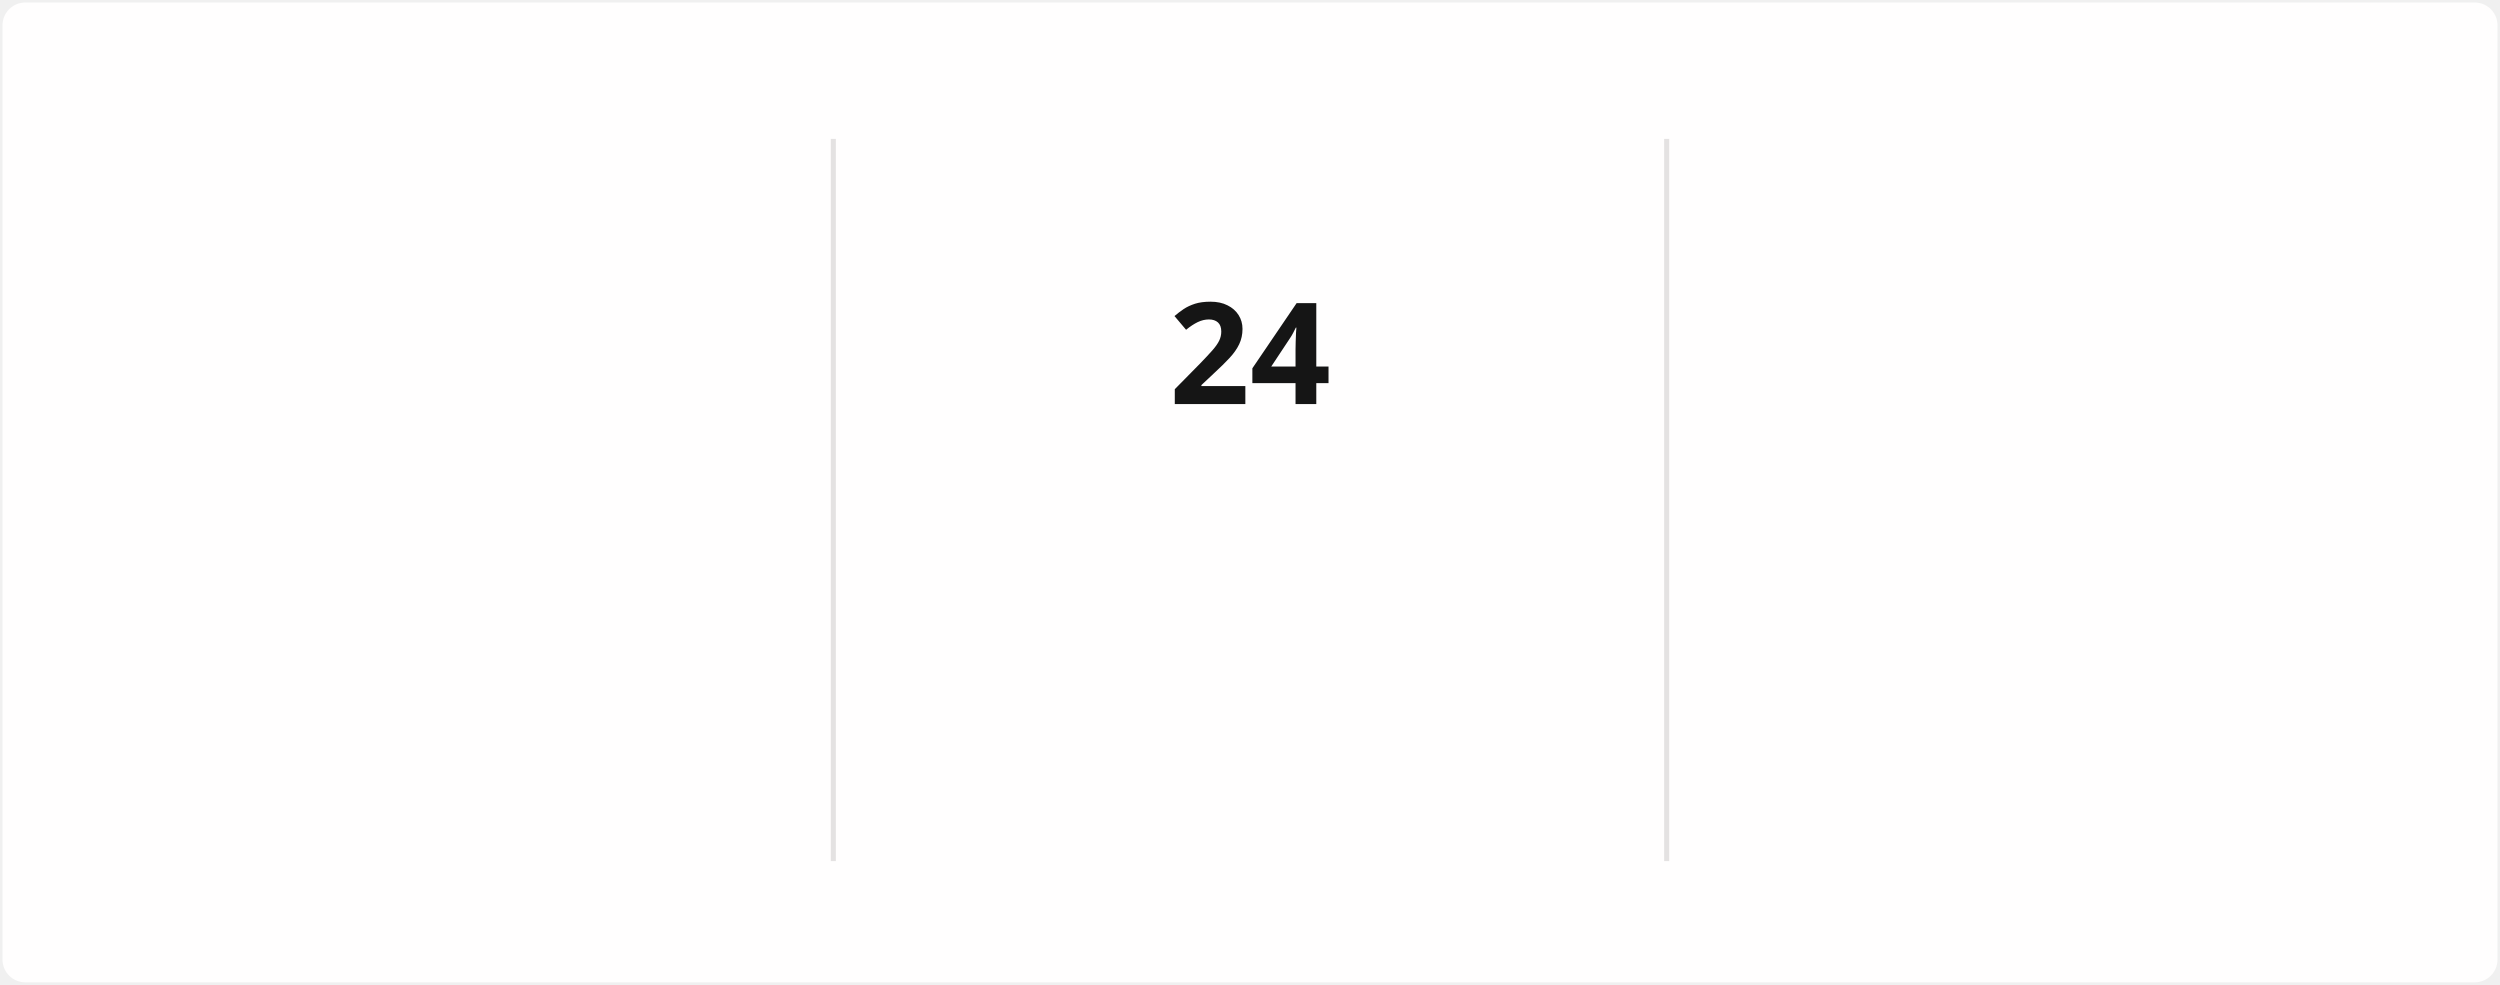
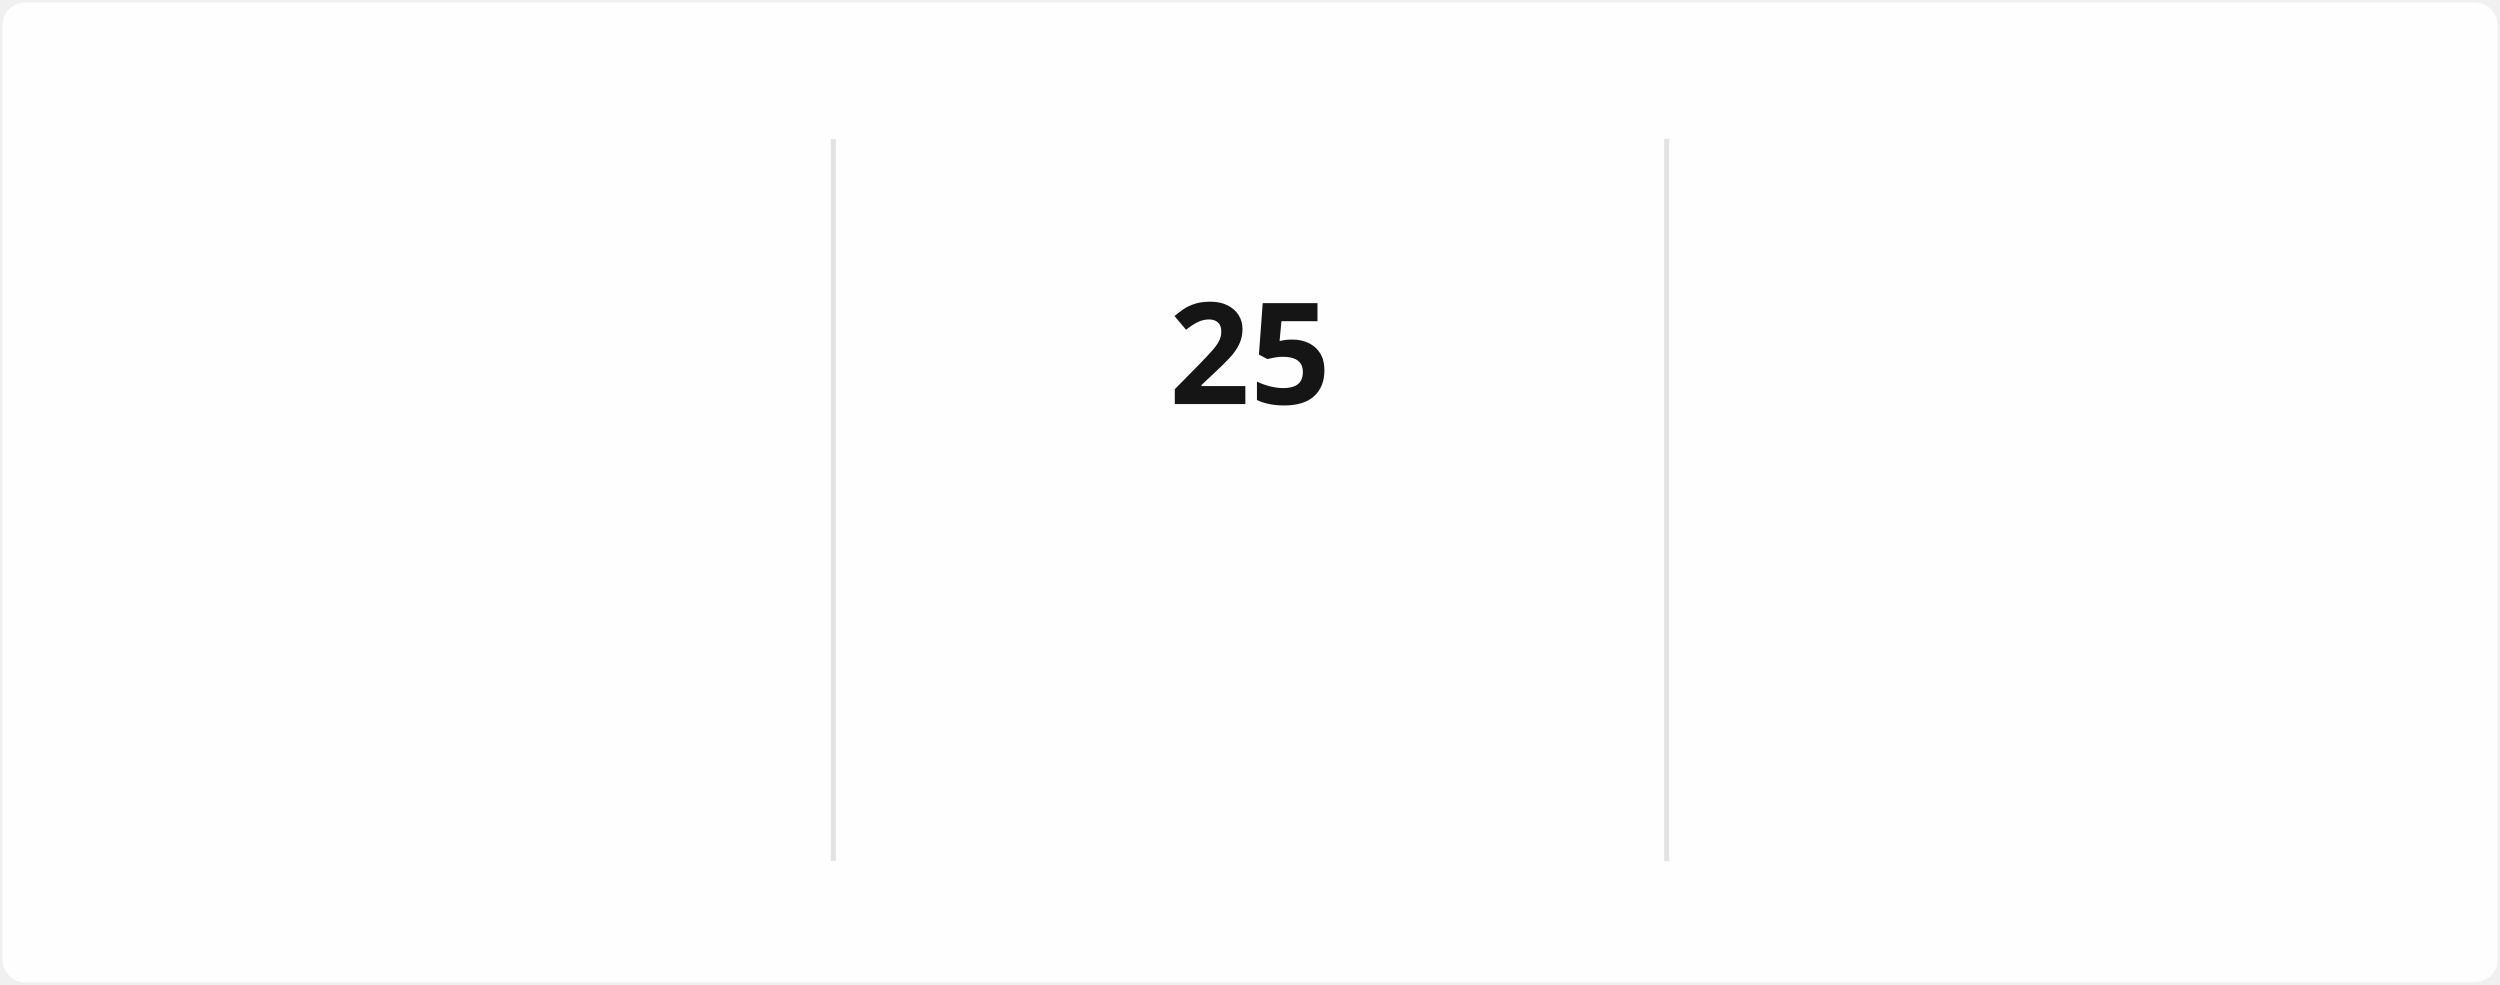
<svg xmlns="http://www.w3.org/2000/svg" style="isolation: isolate" viewBox="0 0 495 195" width="495px" height="195px" direction="ltr">
  <style>
            @keyframes currstreak {
                0% { font-size: 3px; opacity: 0.2; }
                80% { font-size: 34px; opacity: 1; }
                100% { font-size: 28px; opacity: 1; }
            }
            @keyframes fadein {
                0% { opacity: 0; }
                100% { opacity: 1; }
            }
        </style>
  <defs>
    <clipPath id="outer_rectangle">
      <rect width="495" height="195" rx="4.5" />
    </clipPath>
    <mask id="mask_out_ring_behind_fire">
      <rect width="495" height="195" fill="white" />
      <ellipse id="mask-ellipse" cx="247.5" cy="32" rx="13" ry="18" fill="black" />
    </mask>
  </defs>
  <g clip-path="url(#outer_rectangle)">
    <g style="isolation: isolate">
      <rect stroke="#000000" stroke-opacity="0" fill="#FFFEFE" rx="4.5" x="0.5" y="0.5" width="494" height="194" />
    </g>
    <g style="isolation: isolate">
      <line x1="165" y1="28" x2="165" y2="170" vector-effect="non-scaling-stroke" stroke-width="1" stroke="#E4E2E2" stroke-linejoin="miter" stroke-linecap="square" stroke-miterlimit="3" />
      <line x1="330" y1="28" x2="330" y2="170" vector-effect="non-scaling-stroke" stroke-width="1" stroke="#E4E2E2" stroke-linejoin="miter" stroke-linecap="square" stroke-miterlimit="3" />
    </g>
    <g style="isolation: isolate">
      <g transform="translate(82.5, 48)">
        <text x="0" y="32" stroke-width="0" text-anchor="middle" fill="#151515" stroke="none" font-family="&quot;Segoe UI&quot;, Ubuntu, sans-serif" font-weight="700" font-size="28px" font-style="normal" style="opacity: 0; animation: fadein 0.5s linear forwards 0.6s">
-                         1,276
+                         1,277
                    </text>
      </g>
      <g transform="translate(82.5, 84)">
        <text x="0" y="32" stroke-width="0" text-anchor="middle" fill="#151515" stroke="none" font-family="&quot;Segoe UI&quot;, Ubuntu, sans-serif" font-weight="400" font-size="14px" font-style="normal" style="opacity: 0; animation: fadein 0.5s linear forwards 0.7s">
                        Total Contributions
                    </text>
      </g>
      <g transform="translate(82.5, 114)">
        <text x="0" y="32" stroke-width="0" text-anchor="middle" fill="#464646" stroke="none" font-family="&quot;Segoe UI&quot;, Ubuntu, sans-serif" font-weight="400" font-size="12px" font-style="normal" style="opacity: 0; animation: fadein 0.5s linear forwards 0.8s">
                        Dec 21, 2021 - Present
                    </text>
      </g>
    </g>
    <g style="isolation: isolate">
      <g transform="translate(247.5, 108)">
        <text x="0" y="32" stroke-width="0" text-anchor="middle" fill="#FB8C00" stroke="none" font-family="&quot;Segoe UI&quot;, Ubuntu, sans-serif" font-weight="700" font-size="14px" font-style="normal" style="opacity: 0; animation: fadein 0.5s linear forwards 0.9s">
                        Current Streak
                    </text>
      </g>
      <g transform="translate(247.5, 145)">
        <text x="0" y="21" stroke-width="0" text-anchor="middle" fill="#464646" stroke="none" font-family="&quot;Segoe UI&quot;, Ubuntu, sans-serif" font-weight="400" font-size="12px" font-style="normal" style="opacity: 0; animation: fadein 0.5s linear forwards 0.9s">
-                         Mar 10 - Apr 2
+                         Mar 10 - Apr 3
                    </text>
      </g>
      <g mask="url(#mask_out_ring_behind_fire)">
        <circle cx="247.5" cy="71" r="40" fill="none" stroke="#FB8C00" stroke-width="5" style="opacity: 0; animation: fadein 0.5s linear forwards 0.4s" />
      </g>
      <g transform="translate(247.5, 19.5)" stroke-opacity="0" style="opacity: 0; animation: fadein 0.5s linear forwards 0.6s">
        <path d="M -12 -0.5 L 15 -0.5 L 15 23.5 L -12 23.5 L -12 -0.5 Z" fill="none" />
        <path d="M 1.5 0.67 C 1.5 0.67 2.24 3.32 2.24 5.47 C 2.24 7.53 0.89 9.2 -1.17 9.2 C -3.23 9.2 -4.79 7.53 -4.79 5.47 L -4.76 5.11 C -6.78 7.51 -8 10.62 -8 13.99 C -8 18.41 -4.42 22 0 22 C 4.42 22 8 18.41 8 13.99 C 8 8.6 5.41 3.79 1.5 0.67 Z M -0.29 19 C -2.07 19 -3.51 17.6 -3.51 15.86 C -3.51 14.24 -2.46 13.1 -0.7 12.74 C 1.07 12.38 2.9 11.53 3.92 10.16 C 4.31 11.45 4.51 12.81 4.51 14.2 C 4.51 16.85 2.36 19 -0.29 19 Z" fill="#FB8C00" stroke-opacity="0" />
      </g>
      <g transform="translate(247.5, 48)">
        <text x="0" y="32" stroke-width="0" text-anchor="middle" fill="#151515" stroke="none" font-family="&quot;Segoe UI&quot;, Ubuntu, sans-serif" font-weight="700" font-size="28px" font-style="normal" style="animation: currstreak 0.6s linear forwards">
-                         24
+                         25
                    </text>
      </g>
    </g>
    <g style="isolation: isolate">
      <g transform="translate(412.5, 48)">
        <text x="0" y="32" stroke-width="0" text-anchor="middle" fill="#151515" stroke="none" font-family="&quot;Segoe UI&quot;, Ubuntu, sans-serif" font-weight="700" font-size="28px" font-style="normal" style="opacity: 0; animation: fadein 0.5s linear forwards 1.2s">
-                         24
+                         25
                    </text>
      </g>
      <g transform="translate(412.5, 84)">
        <text x="0" y="32" stroke-width="0" text-anchor="middle" fill="#151515" stroke="none" font-family="&quot;Segoe UI&quot;, Ubuntu, sans-serif" font-weight="400" font-size="14px" font-style="normal" style="opacity: 0; animation: fadein 0.5s linear forwards 1.3s">
                        Longest Streak
                    </text>
      </g>
      <g transform="translate(412.5, 114)">
        <text x="0" y="32" stroke-width="0" text-anchor="middle" fill="#464646" stroke="none" font-family="&quot;Segoe UI&quot;, Ubuntu, sans-serif" font-weight="400" font-size="12px" font-style="normal" style="opacity: 0; animation: fadein 0.5s linear forwards 1.4s">
-                         Mar 10 - Apr 2
+                         Mar 10 - Apr 3
                    </text>
      </g>
    </g>
  </g>
</svg>
